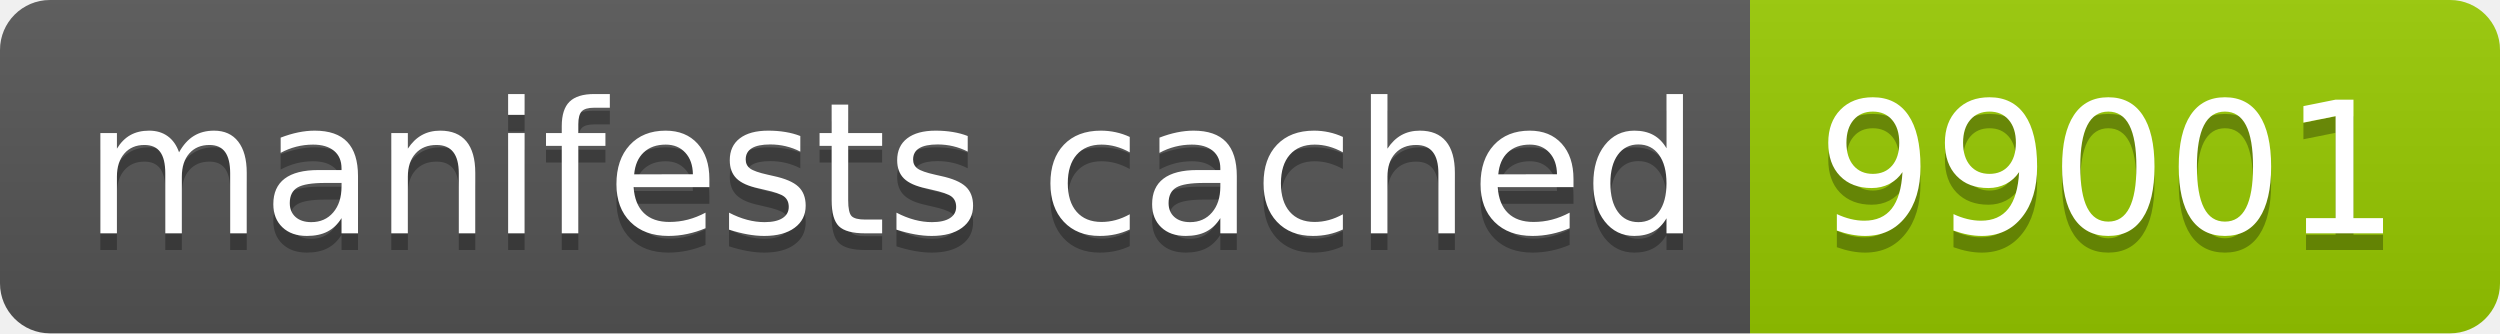
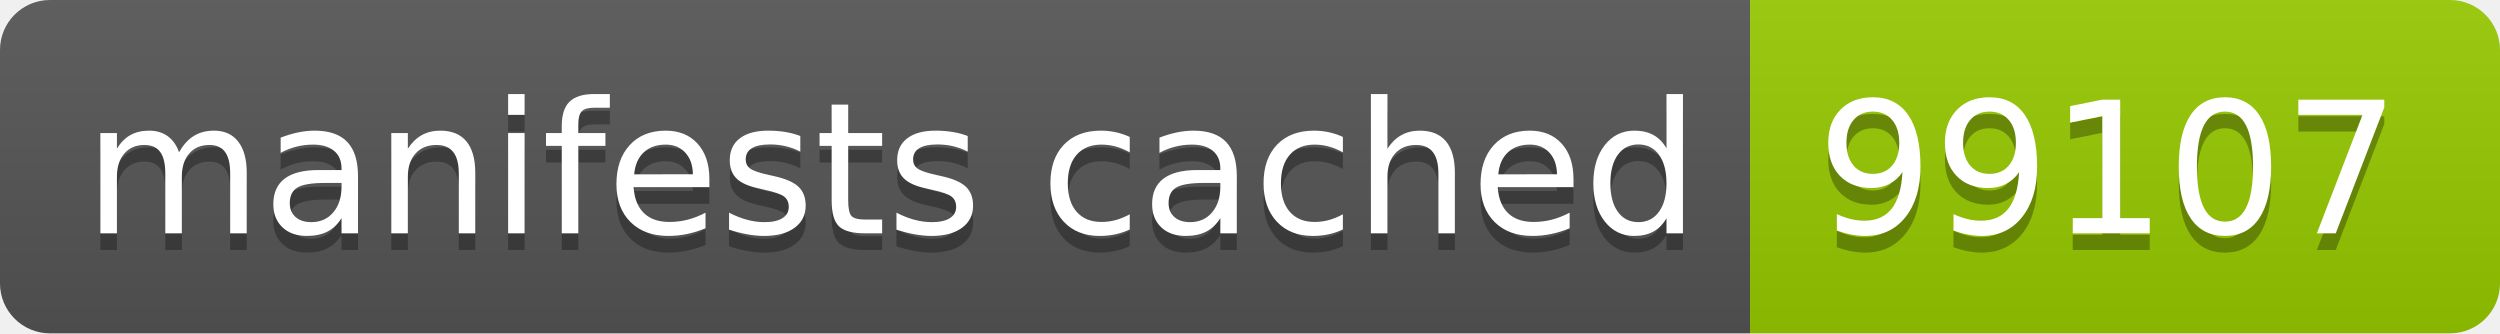
- <svg xmlns="http://www.w3.org/2000/svg" width="150" height="20" role="img" aria-label="manifests cached: 99001">
+ <svg xmlns="http://www.w3.org/2000/svg" width="150" height="20" role="img" aria-label="manifests cached: 99107">
  <linearGradient id="s" x2="0" y2="100%">
    <stop offset="0" stop-color="#bbb" stop-opacity=".1" />
    <stop offset="1" stop-opacity=".1" />
  </linearGradient>
  <clipPath id="r">
    <rect width="150" height="20" rx="3" fill="#fff" />
  </clipPath>
  <g clip-path="url(#r)">
    <rect width="105" height="20" fill="#555" />
    <rect x="105" width="45" height="20" fill="#97ca00" />
    <rect width="150" height="20" fill="url(#s)" />
  </g>
  <g fill="#fff" text-anchor="middle" font-family="Verdana,Geneva,DejaVu Sans,sans-serif" text-rendering="geometricPrecision" font-size="110">
    <text aria-hidden="true" x="535" y="150" fill="#010101" fill-opacity=".3" transform="scale(.1)" textLength="950">manifests cached</text>
    <text x="535" y="140" transform="scale(.1)" fill="#fff" textLength="950">manifests cached</text>
-     <text aria-hidden="true" x="1265" y="150" fill="#010101" fill-opacity=".3" transform="scale(.1)" textLength="350">99001</text>
-     <text x="1265" y="140" transform="scale(.1)" fill="#fff" textLength="350">99001</text>
+     <text aria-hidden="true" x="1265" y="150" fill="#010101" fill-opacity=".3" transform="scale(.1)" textLength="350">99107</text>
+     <text x="1265" y="140" transform="scale(.1)" fill="#fff" textLength="350">99107</text>
  </g>
</svg>
